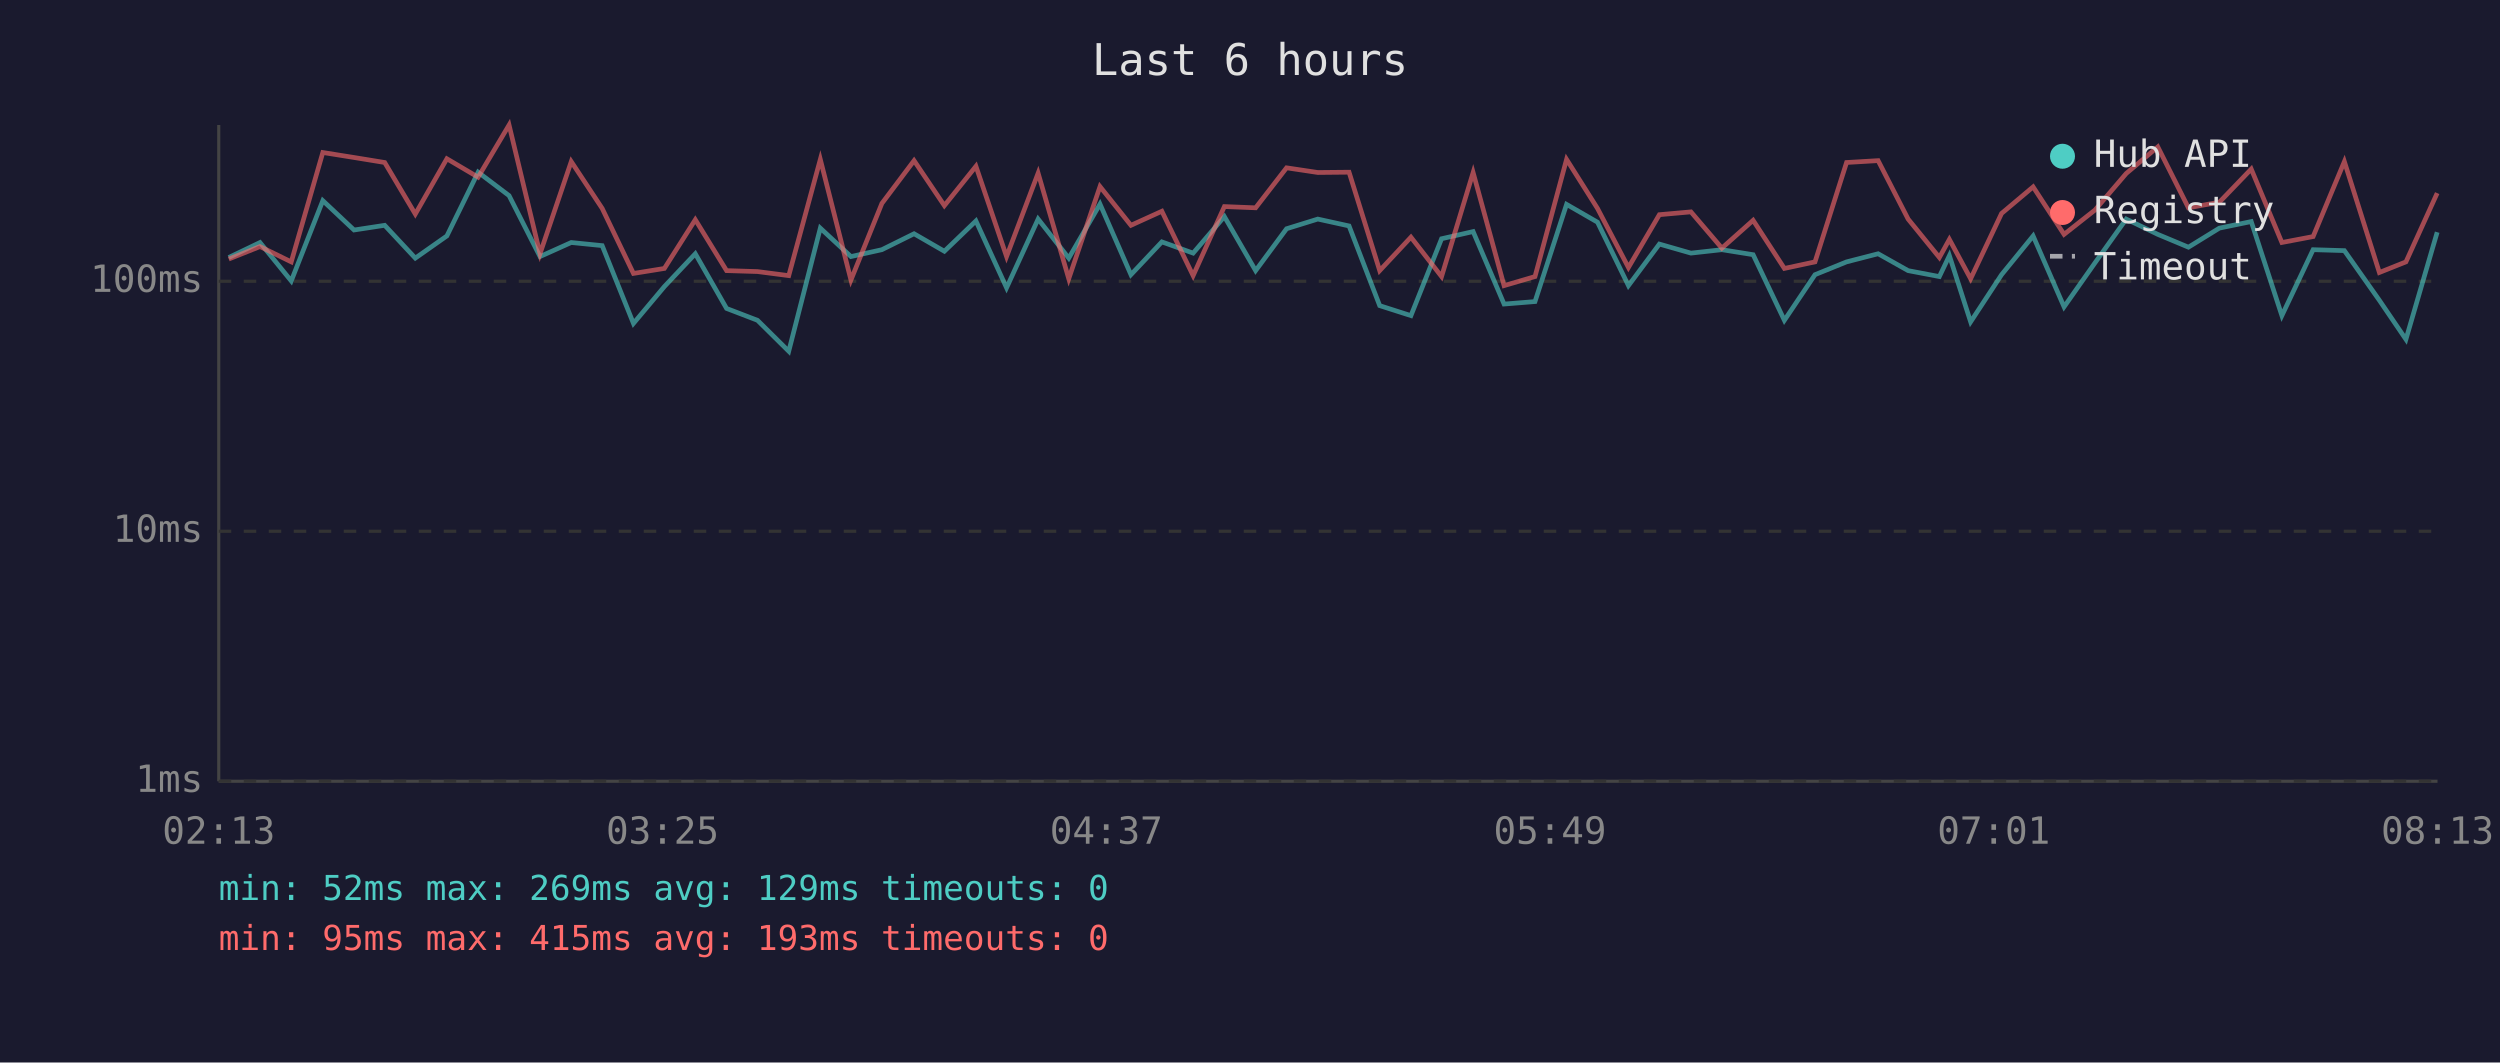
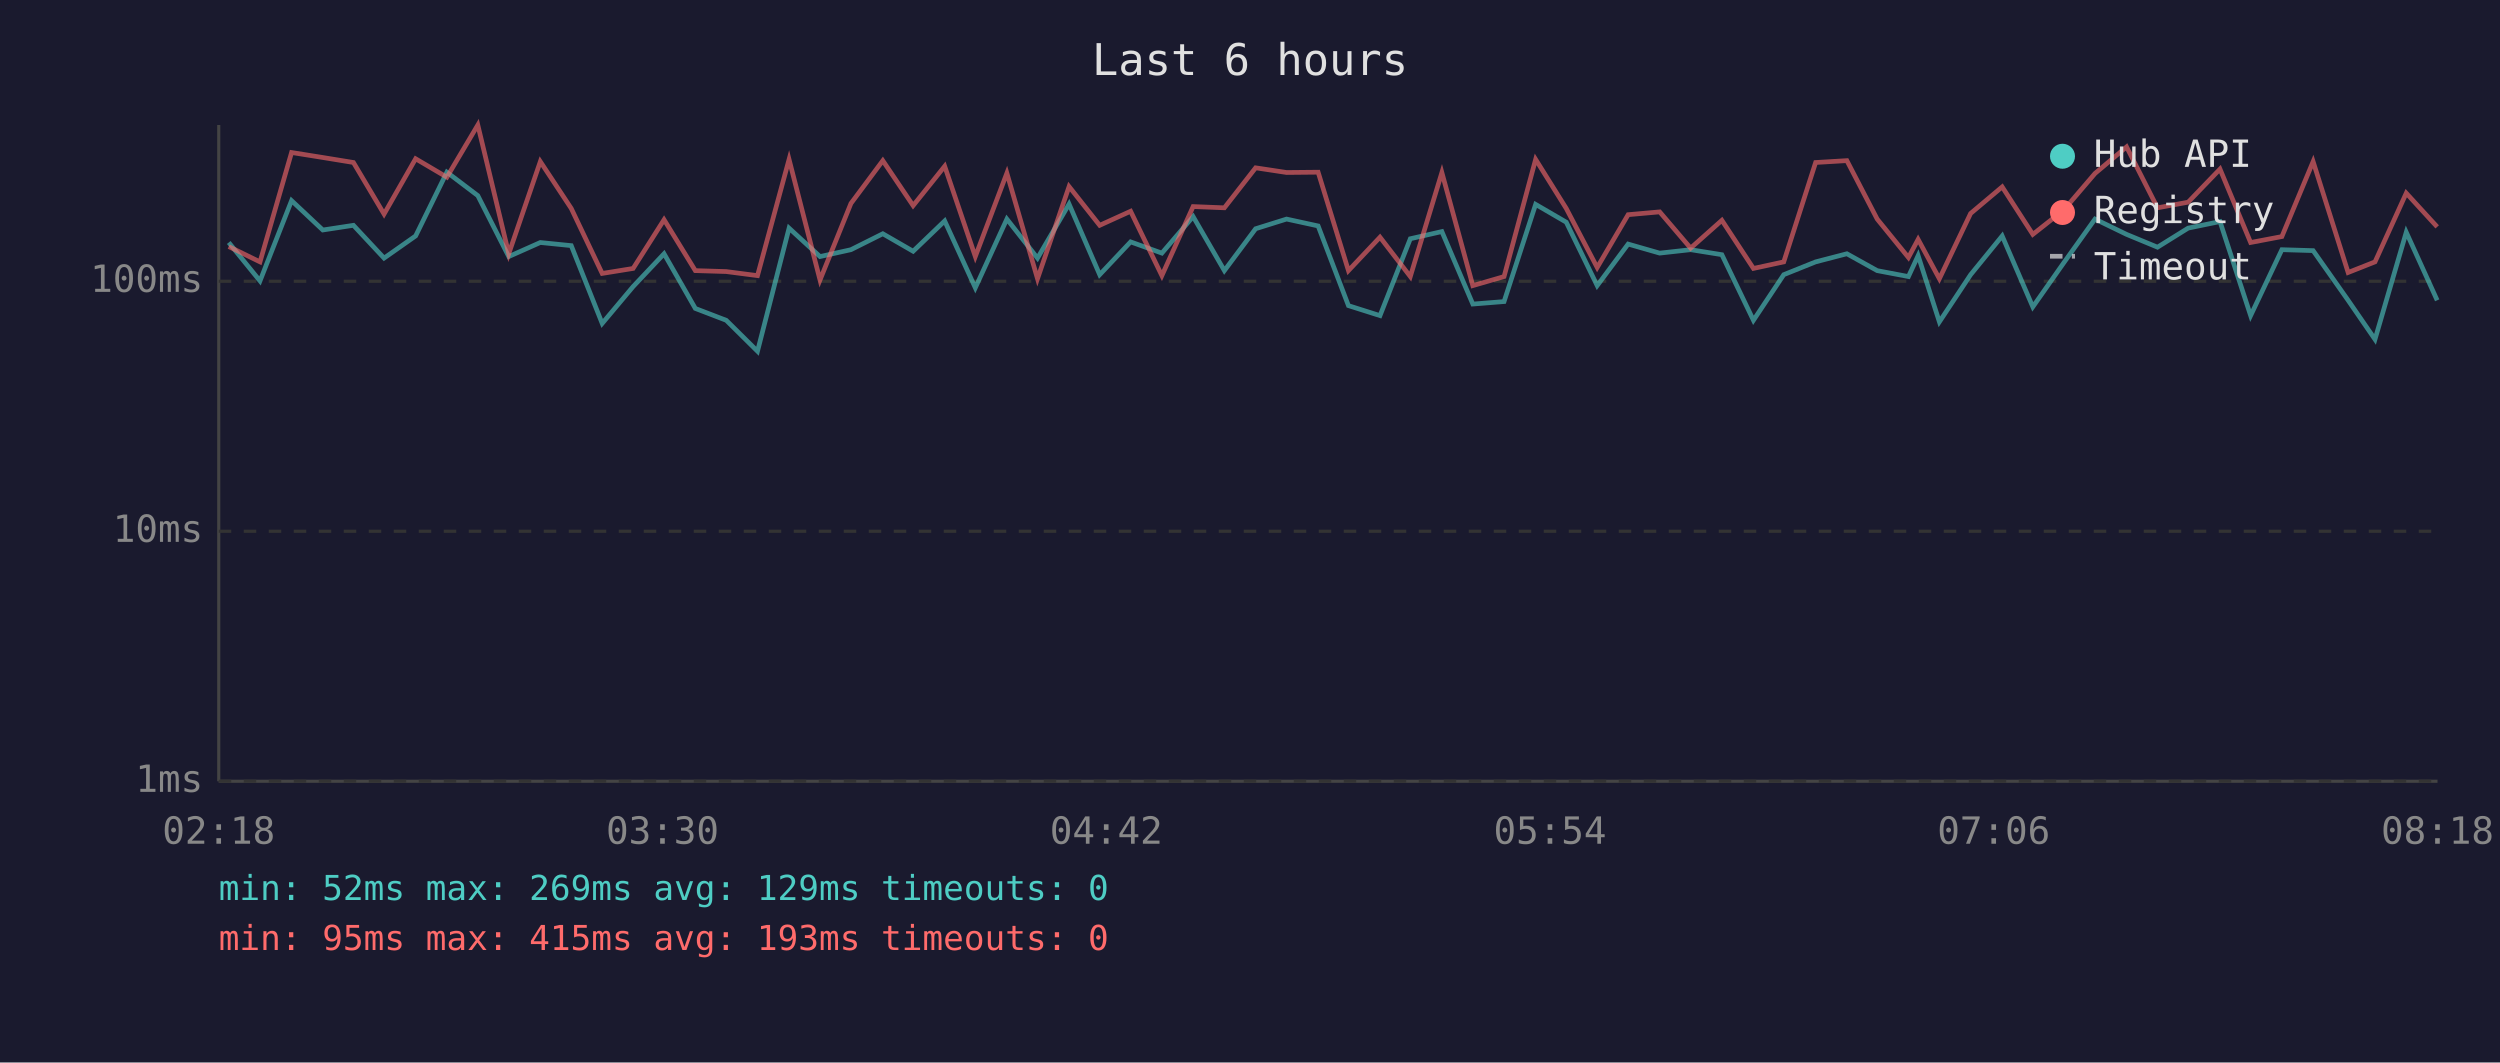
<svg xmlns="http://www.w3.org/2000/svg" viewBox="0 0 800 340" font-family="monospace" font-size="12">
  <rect width="800" height="340" fill="#1a1a2e" />
  <text x="400" y="24" fill="#e0e0e0" font-size="14" text-anchor="middle">Last 6 hours</text>
  <line x1="70" y1="40" x2="70" y2="250" stroke="#444" stroke-width="1" />
  <line x1="70" y1="250" x2="780" y2="250" stroke="#444" stroke-width="1" />
  <line x1="70" y1="250" x2="780" y2="250" stroke="#333" stroke-width="1" stroke-dasharray="4" />
  <text x="65" y="250" fill="#888" text-anchor="end" dominant-baseline="middle">1ms</text>
  <line x1="70" y1="170" x2="780" y2="170" stroke="#333" stroke-width="1" stroke-dasharray="4" />
  <text x="65" y="170" fill="#888" text-anchor="end" dominant-baseline="middle">10ms</text>
  <line x1="70" y1="90" x2="780" y2="90" stroke="#333" stroke-width="1" stroke-dasharray="4" />
  <text x="65" y="90" fill="#888" text-anchor="end" dominant-baseline="middle">100ms</text>
-   <text x="70" y="270" fill="#888" text-anchor="middle">02:13</text>
-   <text x="212" y="270" fill="#888" text-anchor="middle">03:25</text>
-   <text x="354" y="270" fill="#888" text-anchor="middle">04:37</text>
-   <text x="496" y="270" fill="#888" text-anchor="middle">05:49</text>
-   <text x="638" y="270" fill="#888" text-anchor="middle">07:01</text>
-   <text x="780" y="270" fill="#888" text-anchor="middle">08:13</text>
-   <polyline points="73.2,82.4 83.2,77.6 93.2,89.9 103.3,64.2 113.3,73.6 123.1,72.1 132.9,82.6 143.0,75.5 153.0,55.1 162.9,62.6 172.8,82.1 182.8,77.6 192.7,78.6 202.7,103.5 212.6,91.7 222.5,81.2 232.5,98.7 242.4,102.5 252.4,112.4 262.5,73.0 272.3,82.1 282.2,79.9 292.5,74.8 302.2,80.4 312.3,70.7 322.1,92.1 332.2,70.1 342.0,82.6 352.0,65.3 361.9,87.9 371.8,77.4 381.8,81.0 391.8,69.3 401.8,86.6 411.7,73.2 421.7,70.1 431.7,72.3 441.5,97.8 451.5,101.0 461.3,76.4 471.4,74.1 481.3,97.3 491.2,96.5 501.3,65.4 511.2,71.1 521.1,91.4 531.0,78.1 541.1,81.0 551.0,79.9 561.0,81.5 571.0,102.5 580.8,87.9 590.9,83.8 601.0,81.2 610.6,86.6 620.6,88.5 623.8,81.8 630.6,103.0 640.5,87.9 650.6,75.5 660.5,98.2 670.4,84.1 680.4,70.1 690.5,75.0 700.3,79.1 710.2,73.0 720.4,70.9 730.2,101.0 740.2,79.9 750.2,80.2 761.4,96.1 769.9,108.6 779.9,74.3" fill="none" stroke="#4ecdc4" stroke-width="1.5" opacity="0.6" />
-   <polyline points="73.2,82.9 83.2,78.9 93.2,83.8 103.3,48.8 113.3,50.4 123.1,52.0 132.9,68.5 143.0,50.8 153.0,56.7 162.9,40.0 172.8,81.2 182.8,51.7 192.7,66.7 202.7,87.5 212.6,85.9 222.5,70.3 232.5,86.6 242.4,86.9 252.4,88.2 262.5,51.0 272.3,89.6 282.2,65.1 292.5,51.4 302.2,65.8 312.3,53.2 322.1,82.1 332.2,55.4 342.0,89.2 352.0,59.7 361.9,72.1 371.8,67.6 381.8,88.2 391.8,66.1 401.8,66.5 411.7,53.7 421.7,55.2 431.7,55.1 441.5,86.6 451.5,75.9 461.3,88.5 471.4,55.2 481.3,91.4 491.2,88.5 501.3,51.0 511.2,66.7 521.1,85.6 531.0,68.7 541.1,67.8 551.0,79.4 561.0,70.5 571.0,85.9 580.8,83.8 590.9,52.0 601.0,51.4 610.6,70.1 620.6,82.4 623.8,76.6 630.6,89.2 640.5,68.3 650.6,59.8 660.5,75.0 670.4,67.2 680.4,55.5 690.5,47.0 700.3,66.5 710.2,64.7 720.4,54.1 730.2,77.6 740.2,75.7 750.2,51.7 761.4,87.2 769.9,83.8 779.9,61.8" fill="none" stroke="#ff6b6b" stroke-width="1.5" opacity="0.6" />
+   <text x="70" y="270" fill="#888" text-anchor="middle">02:18</text>
+   <text x="212" y="270" fill="#888" text-anchor="middle">03:30</text>
+   <text x="354" y="270" fill="#888" text-anchor="middle">04:42</text>
+   <text x="496" y="270" fill="#888" text-anchor="middle">05:54</text>
+   <text x="638" y="270" fill="#888" text-anchor="middle">07:06</text>
+   <text x="780" y="270" fill="#888" text-anchor="middle">08:18</text>
+   <polyline points="73.2,77.6 83.2,89.9 93.3,64.2 103.3,73.6 113.1,72.1 122.9,82.6 133.0,75.5 143.0,55.1 152.9,62.6 162.8,82.1 172.9,77.6 182.8,78.6 192.7,103.5 202.6,91.7 212.5,81.2 222.5,98.7 232.4,102.5 242.4,112.4 252.5,73.0 262.4,82.1 272.3,79.9 282.5,74.8 292.2,80.4 302.3,70.7 312.1,92.1 322.2,70.1 332.0,82.6 342.1,65.3 351.9,87.9 361.8,77.4 371.8,81.0 381.8,69.3 391.8,86.6 401.8,73.2 411.7,70.1 421.8,72.3 431.5,97.8 441.6,101.0 451.3,76.4 461.4,74.1 471.3,97.3 481.3,96.5 491.4,65.4 501.2,71.1 511.1,91.4 521.0,78.1 531.1,81.0 541.0,79.9 551.0,81.5 561.1,102.5 570.8,87.9 581.0,83.8 591.0,81.2 600.7,86.6 610.7,88.5 613.8,81.8 620.6,103.0 630.6,87.9 640.7,75.5 650.5,98.2 660.4,84.1 670.4,70.1 680.5,75.0 690.4,79.1 700.2,73.0 710.4,70.9 720.2,101.0 730.2,79.9 740.2,80.2 751.4,96.1 760.0,108.6 770.0,74.3 779.9,96.1" fill="none" stroke="#4ecdc4" stroke-width="1.5" opacity="0.6" />
+   <polyline points="73.2,78.9 83.2,83.8 93.3,48.8 103.3,50.4 113.1,52.0 122.9,68.5 133.0,50.8 143.0,56.7 152.9,40.0 162.8,81.2 172.9,51.7 182.8,66.7 192.7,87.5 202.6,85.9 212.5,70.3 222.5,86.6 232.4,86.9 242.4,88.2 252.5,51.0 262.4,89.6 272.3,65.1 282.5,51.4 292.2,65.8 302.3,53.2 312.1,82.1 322.2,55.4 332.0,89.2 342.1,59.7 351.9,72.1 361.8,67.6 371.8,88.2 381.8,66.1 391.8,66.5 401.8,53.7 411.7,55.2 421.8,55.1 431.5,86.6 441.6,75.9 451.3,88.5 461.4,55.2 471.3,91.4 481.3,88.5 491.4,51.0 501.2,66.7 511.1,85.6 521.0,68.7 531.1,67.8 541.0,79.4 551.0,70.5 561.1,85.9 570.8,83.8 581.0,52.0 591.0,51.4 600.7,70.1 610.7,82.4 613.8,76.6 620.6,89.2 630.6,68.3 640.7,59.8 650.5,75.0 660.4,67.2 670.4,55.5 680.5,47.0 690.4,66.5 700.2,64.7 710.4,54.1 720.2,77.6 730.2,75.7 740.2,51.7 751.4,87.2 760.0,83.8 770.0,61.8 779.9,72.6" fill="none" stroke="#ff6b6b" stroke-width="1.5" opacity="0.6" />
  <circle cx="660" cy="50" r="4" fill="#4ecdc4" />
  <text x="670" y="50" fill="#e0e0e0" dominant-baseline="middle">Hub API</text>
  <circle cx="660" cy="68" r="4" fill="#ff6b6b" />
  <text x="670" y="68" fill="#e0e0e0" dominant-baseline="middle">Registry</text>
  <line x1="656" y1="82" x2="664" y2="82" stroke="#e0e0e0" stroke-width="1.5" stroke-dasharray="4,3" opacity="0.7" />
  <text x="670" y="86" fill="#e0e0e0" dominant-baseline="middle">Timeout</text>
  <text x="70" y="288" fill="#4ecdc4" font-size="11">min: 52ms  max: 269ms  avg: 129ms  timeouts: 0</text>
  <text x="70" y="304" fill="#ff6b6b" font-size="11">min: 95ms  max: 415ms  avg: 193ms  timeouts: 0</text>
</svg>
